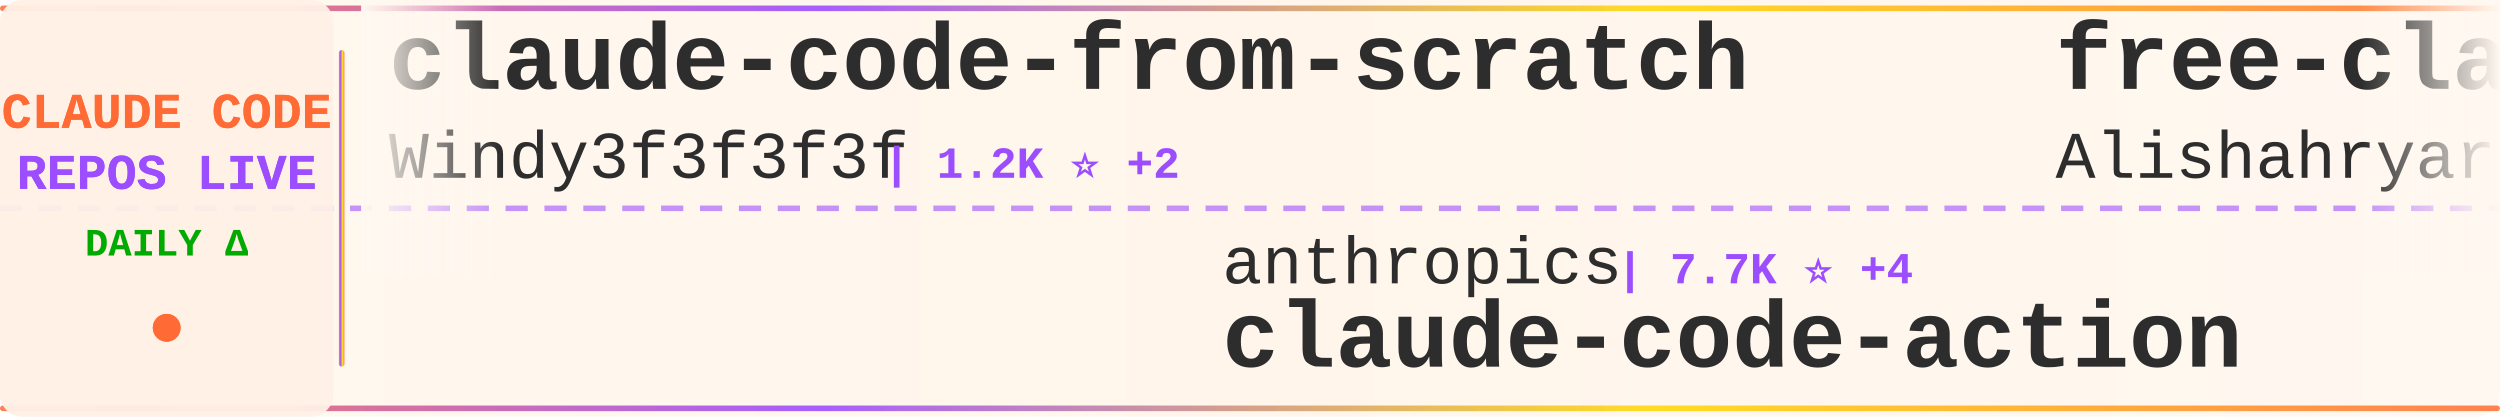
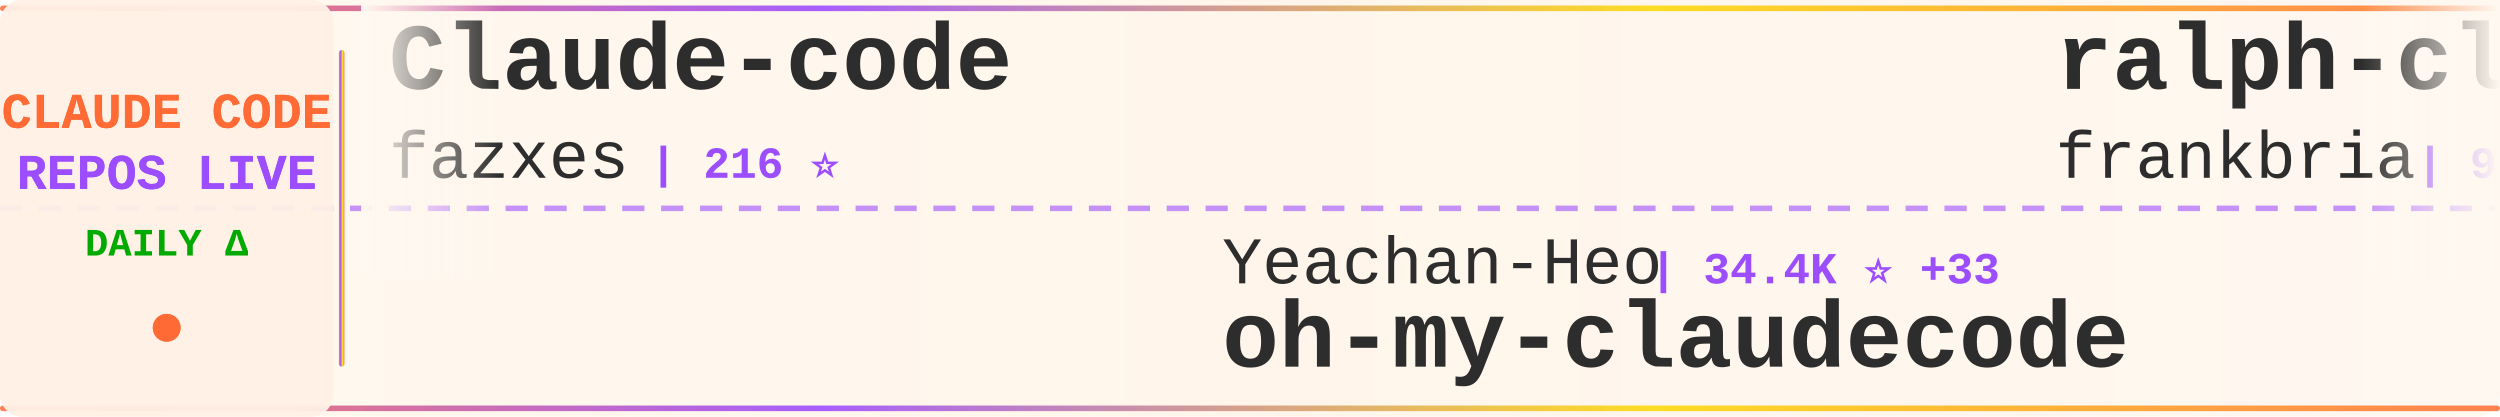
<svg xmlns="http://www.w3.org/2000/svg" width="900" height="150">
  <defs>
    <linearGradient id="tickerBg" x1="0%" y1="0%" x2="100%" y2="0%">
      <stop offset="0%" style="stop-color:#fff8f0;stop-opacity:0.98" />
      <stop offset="50%" style="stop-color:#fff5eb;stop-opacity:1" />
      <stop offset="100%" style="stop-color:#fff8f0;stop-opacity:0.98" />
    </linearGradient>
    <linearGradient id="borderGrad" x1="0%" y1="0%" x2="100%" y2="0%">
      <stop offset="0%" style="stop-color:#FF6B35;stop-opacity:0.85">
        <animate attributeName="stop-opacity" values="0.85;1;0.85" dur="2s" repeatCount="indefinite" />
      </stop>
      <stop offset="33%" style="stop-color:#9C4EFF;stop-opacity:0.9">
        <animate attributeName="stop-opacity" values="0.9;1;0.9" dur="2.2s" repeatCount="indefinite" />
      </stop>
      <stop offset="66%" style="stop-color:#FFD700;stop-opacity:0.85">
        <animate attributeName="stop-opacity" values="0.85;1;0.85" dur="1.8s" repeatCount="indefinite" />
      </stop>
      <stop offset="100%" style="stop-color:#FF6B35;stop-opacity:0.85">
        <animate attributeName="stop-opacity" values="0.85;1;0.85" dur="2s" repeatCount="indefinite" />
      </stop>
    </linearGradient>
    <filter id="textGlow">
      <feGaussianBlur stdDeviation="0.15" result="coloredBlur" />
      <feMerge>
        <feMergeNode in="coloredBlur" />
        <feMergeNode in="SourceGraphic" />
      </feMerge>
    </filter>
    <filter id="metricGlow">
      <feGaussianBlur stdDeviation="0.2" result="coloredBlur" />
      <feMerge>
        <feMergeNode in="coloredBlur" />
        <feMergeNode in="SourceGraphic" />
      </feMerge>
    </filter>
    <linearGradient id="leftFade" x1="0%" y1="0%" x2="100%" y2="0%">
      <stop offset="0%" style="stop-color:#fff8f0;stop-opacity:1" />
      <stop offset="100%" style="stop-color:#fff8f0;stop-opacity:0" />
    </linearGradient>
    <linearGradient id="rightFade" x1="0%" y1="0%" x2="100%" y2="0%">
      <stop offset="0%" style="stop-color:#fff8f0;stop-opacity:0" />
      <stop offset="100%" style="stop-color:#fff8f0;stop-opacity:1" />
    </linearGradient>
  </defs>
  <rect width="900" height="150" fill="url(#tickerBg)" rx="8" />
  <rect x="0" y="2" width="900" height="2" fill="url(#borderGrad)" rx="1" />
  <rect x="0" y="146" width="900" height="2" fill="url(#borderGrad)" rx="1" />
  <line x1="0" y1="75" x2="900" y2="75" stroke="#9C4EFF" stroke-width="2" stroke-dasharray="8 6" opacity="0.6" />
  <rect x="0" y="0" width="120" height="150" fill="#fff0e6" opacity="0.95" rx="8" />
  <text x="60" y="46" font-family="'Courier New', monospace" font-size="18" font-weight="bold" fill="#FF6B35" text-anchor="middle" filter="url(#textGlow)">
    CLAUDE CODE
  </text>
  <text x="60" y="68" font-family="'Courier New', monospace" font-size="18" font-weight="bold" fill="#9C4EFF" text-anchor="middle" filter="url(#textGlow)">
    REPOS LIVE
  </text>
  <text x="60" y="92" font-family="'Courier New', monospace" font-size="14" font-weight="bold" fill="#00aa00" text-anchor="middle">
    DAILY Δ
  </text>
  <circle cx="60" cy="118" r="5" fill="#FF6B35" filter="url(#metricGlow)">
    <animate attributeName="r" values="4;6;4" dur="1.5s" repeatCount="indefinite" />
    <animate attributeName="opacity" values="0.6;1;0.6" dur="1.5s" repeatCount="indefinite" />
  </circle>
  <rect x="122" y="18" width="2" height="114" fill="url(#borderGrad)" rx="1" />
  <clipPath id="tickerClip">
    <rect x="130" y="0" width="770" height="150" />
  </clipPath>
  <g clip-path="url(#tickerClip)">
    <g id="tickerItems">
      <animateTransform attributeName="transform" attributeType="XML" type="translate" from="0 0" to="-3000 0" dur="54s" repeatCount="indefinite" />
      <g transform="translate(0, 0)">
-         <text x="140" y="32" font-family="'Courier New', monospace" font-size="34" font-weight="bold" fill="#2d2d2d">claude-code-from-scratch</text>
-         <text x="140" y="64" font-family="'Courier New', monospace" font-size="24" font-weight="normal" fill="#2d2d2d" opacity="1.0">Windy3f3f3f3f</text>
-         <text x="318" y="64" font-family="'Courier New', monospace" font-size="16" font-weight="bold" fill="#9C4EFF"> | 1.2K ⭐ +2</text>
+         <text x="140" y="32" font-family="'Courier New', monospace" font-size="34" font-weight="bold" fill="#2d2d2d">Claude-code</text>
+         <text x="140" y="64" font-family="'Courier New', monospace" font-size="24" font-weight="normal" fill="#2d2d2d" opacity="1.0">fazxes</text>
+         <text x="234" y="64" font-family="'Courier New', monospace" font-size="16" font-weight="bold" fill="#9C4EFF"> | 216 ⭐</text>
      </g>
      <g transform="translate(300, 0)">
-         <text x="140" y="102" font-family="'Courier New', monospace" font-size="24" font-weight="normal" fill="#2d2d2d" opacity="1.0">anthropics</text>
-         <text x="282" y="102" font-family="'Courier New', monospace" font-size="16" font-weight="bold" fill="#9C4EFF"> | 7.7K ⭐ +4</text>
-         <text x="140" y="132" font-family="'Courier New', monospace" font-size="34" font-weight="bold" fill="#2d2d2d">claude-code-action</text>
+         <text x="140" y="102" font-family="'Courier New', monospace" font-size="24" font-weight="normal" fill="#2d2d2d" opacity="1.0">Yeachan-Heo</text>
+         <text x="294" y="102" font-family="'Courier New', monospace" font-size="16" font-weight="bold" fill="#9C4EFF"> | 34.4K ⭐ +33</text>
+         <text x="140" y="132" font-family="'Courier New', monospace" font-size="34" font-weight="bold" fill="#2d2d2d">oh-my-claudecode</text>
      </g>
      <g transform="translate(600, 0)">
-         <text x="140" y="32" font-family="'Courier New', monospace" font-size="34" font-weight="bold" fill="#2d2d2d">free-claude-code</text>
-         <text x="140" y="64" font-family="'Courier New', monospace" font-size="24" font-weight="normal" fill="#2d2d2d" opacity="1.0">Alishahryar1</text>
-         <text x="306" y="64" font-family="'Courier New', monospace" font-size="16" font-weight="bold" fill="#9C4EFF"> | 26.7K ⭐ +171</text>
+         <text x="140" y="32" font-family="'Courier New', monospace" font-size="34" font-weight="bold" fill="#2d2d2d">ralph-claude-code</text>
+         <text x="140" y="64" font-family="'Courier New', monospace" font-size="24" font-weight="normal" fill="#2d2d2d" opacity="1.0">frankbria</text>
+         <text x="270" y="64" font-family="'Courier New', monospace" font-size="16" font-weight="bold" fill="#9C4EFF"> | 9.2K ⭐ +1</text>
      </g>
      <g transform="translate(900, 0)">
-         <text x="140" y="102" font-family="'Courier New', monospace" font-size="24" font-weight="normal" fill="#2d2d2d" opacity="1.0">ChrisWiles</text>
-         <text x="282" y="102" font-family="'Courier New', monospace" font-size="16" font-weight="bold" fill="#9C4EFF"> | 5.9K ⭐ +2</text>
-         <text x="140" y="132" font-family="'Courier New', monospace" font-size="34" font-weight="bold" fill="#2d2d2d">claude-code-showcase</text>
+         <text x="140" y="102" font-family="'Courier New', monospace" font-size="24" font-weight="normal" fill="#2d2d2d" opacity="1.0">JrCx7scC</text>
+         <text x="258" y="102" font-family="'Courier New', monospace" font-size="16" font-weight="bold" fill="#9C4EFF"> | 368 ⭐</text>
+         <text x="140" y="132" font-family="'Courier New', monospace" font-size="34" font-weight="bold" fill="#2d2d2d">claude-code-source</text>
      </g>
      <g transform="translate(1200, 0)">
-         <text x="140" y="32" font-family="'Courier New', monospace" font-size="34" font-weight="bold" fill="#2d2d2d">cc-switch</text>
-         <text x="140" y="64" font-family="'Courier New', monospace" font-size="24" font-weight="normal" fill="#2d2d2d" opacity="1.0">farion1231</text>
-         <text x="282" y="64" font-family="'Courier New', monospace" font-size="16" font-weight="bold" fill="#9C4EFF"> | 76.2K ⭐ +296</text>
+         <text x="140" y="32" font-family="'Courier New', monospace" font-size="34" font-weight="bold" fill="#2d2d2d">claude-code</text>
+         <text x="140" y="64" font-family="'Courier New', monospace" font-size="24" font-weight="normal" fill="#2d2d2d" opacity="1.0">chiragjoshi12</text>
+         <text x="318" y="64" font-family="'Courier New', monospace" font-size="16" font-weight="bold" fill="#9C4EFF"> | 203 ⭐</text>
      </g>
      <g transform="translate(1500, 0)">
-         <text x="140" y="102" font-family="'Courier New', monospace" font-size="24" font-weight="normal" fill="#2d2d2d" opacity="1.0">oboard</text>
-         <text x="234" y="102" font-family="'Courier New', monospace" font-size="16" font-weight="bold" fill="#9C4EFF"> | 3.1K ⭐ +2</text>
-         <text x="140" y="132" font-family="'Courier New', monospace" font-size="34" font-weight="bold" fill="#2d2d2d">claude-code-rev</text>
+         <text x="140" y="102" font-family="'Courier New', monospace" font-size="24" font-weight="normal" fill="#2d2d2d" opacity="1.0">jarmuine</text>
+         <text x="258" y="102" font-family="'Courier New', monospace" font-size="16" font-weight="bold" fill="#9C4EFF"> | 2.2K ⭐ +1</text>
+         <text x="140" y="132" font-family="'Courier New', monospace" font-size="34" font-weight="bold" fill="#2d2d2d">claude-code</text>
      </g>
      <g transform="translate(1800, 0)">
-         <text x="140" y="32" font-family="'Courier New', monospace" font-size="34" font-weight="bold" fill="#2d2d2d">collection-claude-code-s...</text>
-         <text x="140" y="64" font-family="'Courier New', monospace" font-size="24" font-weight="normal" fill="#2d2d2d" opacity="1.0">chauncygu</text>
-         <text x="270" y="64" font-family="'Courier New', monospace" font-size="16" font-weight="bold" fill="#9C4EFF"> | 2.5K ⭐ +2</text>
+         <text x="140" y="32" font-family="'Courier New', monospace" font-size="34" font-weight="bold" fill="#2d2d2d">claude-code-base-action</text>
+         <text x="140" y="64" font-family="'Courier New', monospace" font-size="24" font-weight="normal" fill="#2d2d2d" opacity="1.0">anthropics</text>
+         <text x="282" y="64" font-family="'Courier New', monospace" font-size="16" font-weight="bold" fill="#9C4EFF"> | 842 ⭐</text>
      </g>
      <g transform="translate(2100, 0)">
-         <text x="140" y="102" font-family="'Courier New', monospace" font-size="24" font-weight="normal" fill="#2d2d2d" opacity="1.0">Onewon</text>
-         <text x="234" y="102" font-family="'Courier New', monospace" font-size="16" font-weight="bold" fill="#9C4EFF"> | 180 ⭐</text>
-         <text x="140" y="132" font-family="'Courier New', monospace" font-size="34" font-weight="bold" fill="#2d2d2d">claude-code</text>
+         <text x="140" y="102" font-family="'Courier New', monospace" font-size="24" font-weight="normal" fill="#2d2d2d" opacity="1.0">catlog22</text>
+         <text x="258" y="102" font-family="'Courier New', monospace" font-size="16" font-weight="bold" fill="#9C4EFF"> | 2.0K ⭐ +1</text>
+         <text x="140" y="132" font-family="'Courier New', monospace" font-size="34" font-weight="bold" fill="#2d2d2d">Claude-Code-Workflow</text>
      </g>
      <g transform="translate(2400, 0)">
        <text x="140" y="32" font-family="'Courier New', monospace" font-size="34" font-weight="bold" fill="#2d2d2d">claude-code</text>
-         <text x="140" y="64" font-family="'Courier New', monospace" font-size="24" font-weight="normal" fill="#2d2d2d" opacity="1.0">xorespesp</text>
-         <text x="270" y="64" font-family="'Courier New', monospace" font-size="16" font-weight="bold" fill="#9C4EFF"> | 224 ⭐</text>
+         <text x="140" y="64" font-family="'Courier New', monospace" font-size="24" font-weight="normal" fill="#2d2d2d" opacity="1.0">VineeTagarwaL-code</text>
+         <text x="378" y="64" font-family="'Courier New', monospace" font-size="16" font-weight="bold" fill="#9C4EFF"> | 275 ⭐</text>
      </g>
      <g transform="translate(2700, 0)">
-         <text x="140" y="102" font-family="'Courier New', monospace" font-size="24" font-weight="normal" fill="#2d2d2d" opacity="1.0">Donchitos</text>
-         <text x="270" y="102" font-family="'Courier New', monospace" font-size="16" font-weight="bold" fill="#9C4EFF"> | 19.4K ⭐ +44</text>
-         <text x="140" y="132" font-family="'Courier New', monospace" font-size="34" font-weight="bold" fill="#2d2d2d">Claude-Code-Game-Studios</text>
+         <text x="140" y="102" font-family="'Courier New', monospace" font-size="24" font-weight="normal" fill="#2d2d2d" opacity="1.0">pedrohcgs</text>
+         <text x="270" y="102" font-family="'Courier New', monospace" font-size="16" font-weight="bold" fill="#9C4EFF"> | 1.1K ⭐ +2</text>
+         <text x="140" y="132" font-family="'Courier New', monospace" font-size="34" font-weight="bold" fill="#2d2d2d">claude-code-my-workflow</text>
      </g>
      <g transform="translate(3000, 0)">
-         <text x="140" y="32" font-family="'Courier New', monospace" font-size="34" font-weight="bold" fill="#2d2d2d">claude-code-from-scratch</text>
-         <text x="140" y="64" font-family="'Courier New', monospace" font-size="24" font-weight="normal" fill="#2d2d2d" opacity="1.0">Windy3f3f3f3f</text>
-         <text x="318" y="64" font-family="'Courier New', monospace" font-size="16" font-weight="bold" fill="#9C4EFF"> | 1.2K ⭐ +2</text>
+         <text x="140" y="32" font-family="'Courier New', monospace" font-size="34" font-weight="bold" fill="#2d2d2d">Claude-code</text>
+         <text x="140" y="64" font-family="'Courier New', monospace" font-size="24" font-weight="normal" fill="#2d2d2d" opacity="1.0">fazxes</text>
+         <text x="234" y="64" font-family="'Courier New', monospace" font-size="16" font-weight="bold" fill="#9C4EFF"> | 216 ⭐</text>
      </g>
      <g transform="translate(3300, 0)">
-         <text x="140" y="102" font-family="'Courier New', monospace" font-size="24" font-weight="normal" fill="#2d2d2d" opacity="1.0">anthropics</text>
-         <text x="282" y="102" font-family="'Courier New', monospace" font-size="16" font-weight="bold" fill="#9C4EFF"> | 7.7K ⭐ +4</text>
-         <text x="140" y="132" font-family="'Courier New', monospace" font-size="34" font-weight="bold" fill="#2d2d2d">claude-code-action</text>
+         <text x="140" y="102" font-family="'Courier New', monospace" font-size="24" font-weight="normal" fill="#2d2d2d" opacity="1.0">Yeachan-Heo</text>
+         <text x="294" y="102" font-family="'Courier New', monospace" font-size="16" font-weight="bold" fill="#9C4EFF"> | 34.4K ⭐ +33</text>
+         <text x="140" y="132" font-family="'Courier New', monospace" font-size="34" font-weight="bold" fill="#2d2d2d">oh-my-claudecode</text>
      </g>
      <g transform="translate(3600, 0)">
-         <text x="140" y="32" font-family="'Courier New', monospace" font-size="34" font-weight="bold" fill="#2d2d2d">free-claude-code</text>
-         <text x="140" y="64" font-family="'Courier New', monospace" font-size="24" font-weight="normal" fill="#2d2d2d" opacity="1.0">Alishahryar1</text>
-         <text x="306" y="64" font-family="'Courier New', monospace" font-size="16" font-weight="bold" fill="#9C4EFF"> | 26.7K ⭐ +171</text>
+         <text x="140" y="32" font-family="'Courier New', monospace" font-size="34" font-weight="bold" fill="#2d2d2d">ralph-claude-code</text>
+         <text x="140" y="64" font-family="'Courier New', monospace" font-size="24" font-weight="normal" fill="#2d2d2d" opacity="1.0">frankbria</text>
+         <text x="270" y="64" font-family="'Courier New', monospace" font-size="16" font-weight="bold" fill="#9C4EFF"> | 9.2K ⭐ +1</text>
      </g>
      <g transform="translate(3900, 0)">
-         <text x="140" y="102" font-family="'Courier New', monospace" font-size="24" font-weight="normal" fill="#2d2d2d" opacity="1.0">ChrisWiles</text>
-         <text x="282" y="102" font-family="'Courier New', monospace" font-size="16" font-weight="bold" fill="#9C4EFF"> | 5.9K ⭐ +2</text>
-         <text x="140" y="132" font-family="'Courier New', monospace" font-size="34" font-weight="bold" fill="#2d2d2d">claude-code-showcase</text>
+         <text x="140" y="102" font-family="'Courier New', monospace" font-size="24" font-weight="normal" fill="#2d2d2d" opacity="1.0">JrCx7scC</text>
+         <text x="258" y="102" font-family="'Courier New', monospace" font-size="16" font-weight="bold" fill="#9C4EFF"> | 368 ⭐</text>
+         <text x="140" y="132" font-family="'Courier New', monospace" font-size="34" font-weight="bold" fill="#2d2d2d">claude-code-source</text>
      </g>
    </g>
  </g>
  <rect x="130" y="0" width="50" height="100" fill="url(#leftFade)" />
  <rect x="850" y="0" width="50" height="100" fill="url(#rightFade)" />
</svg>
